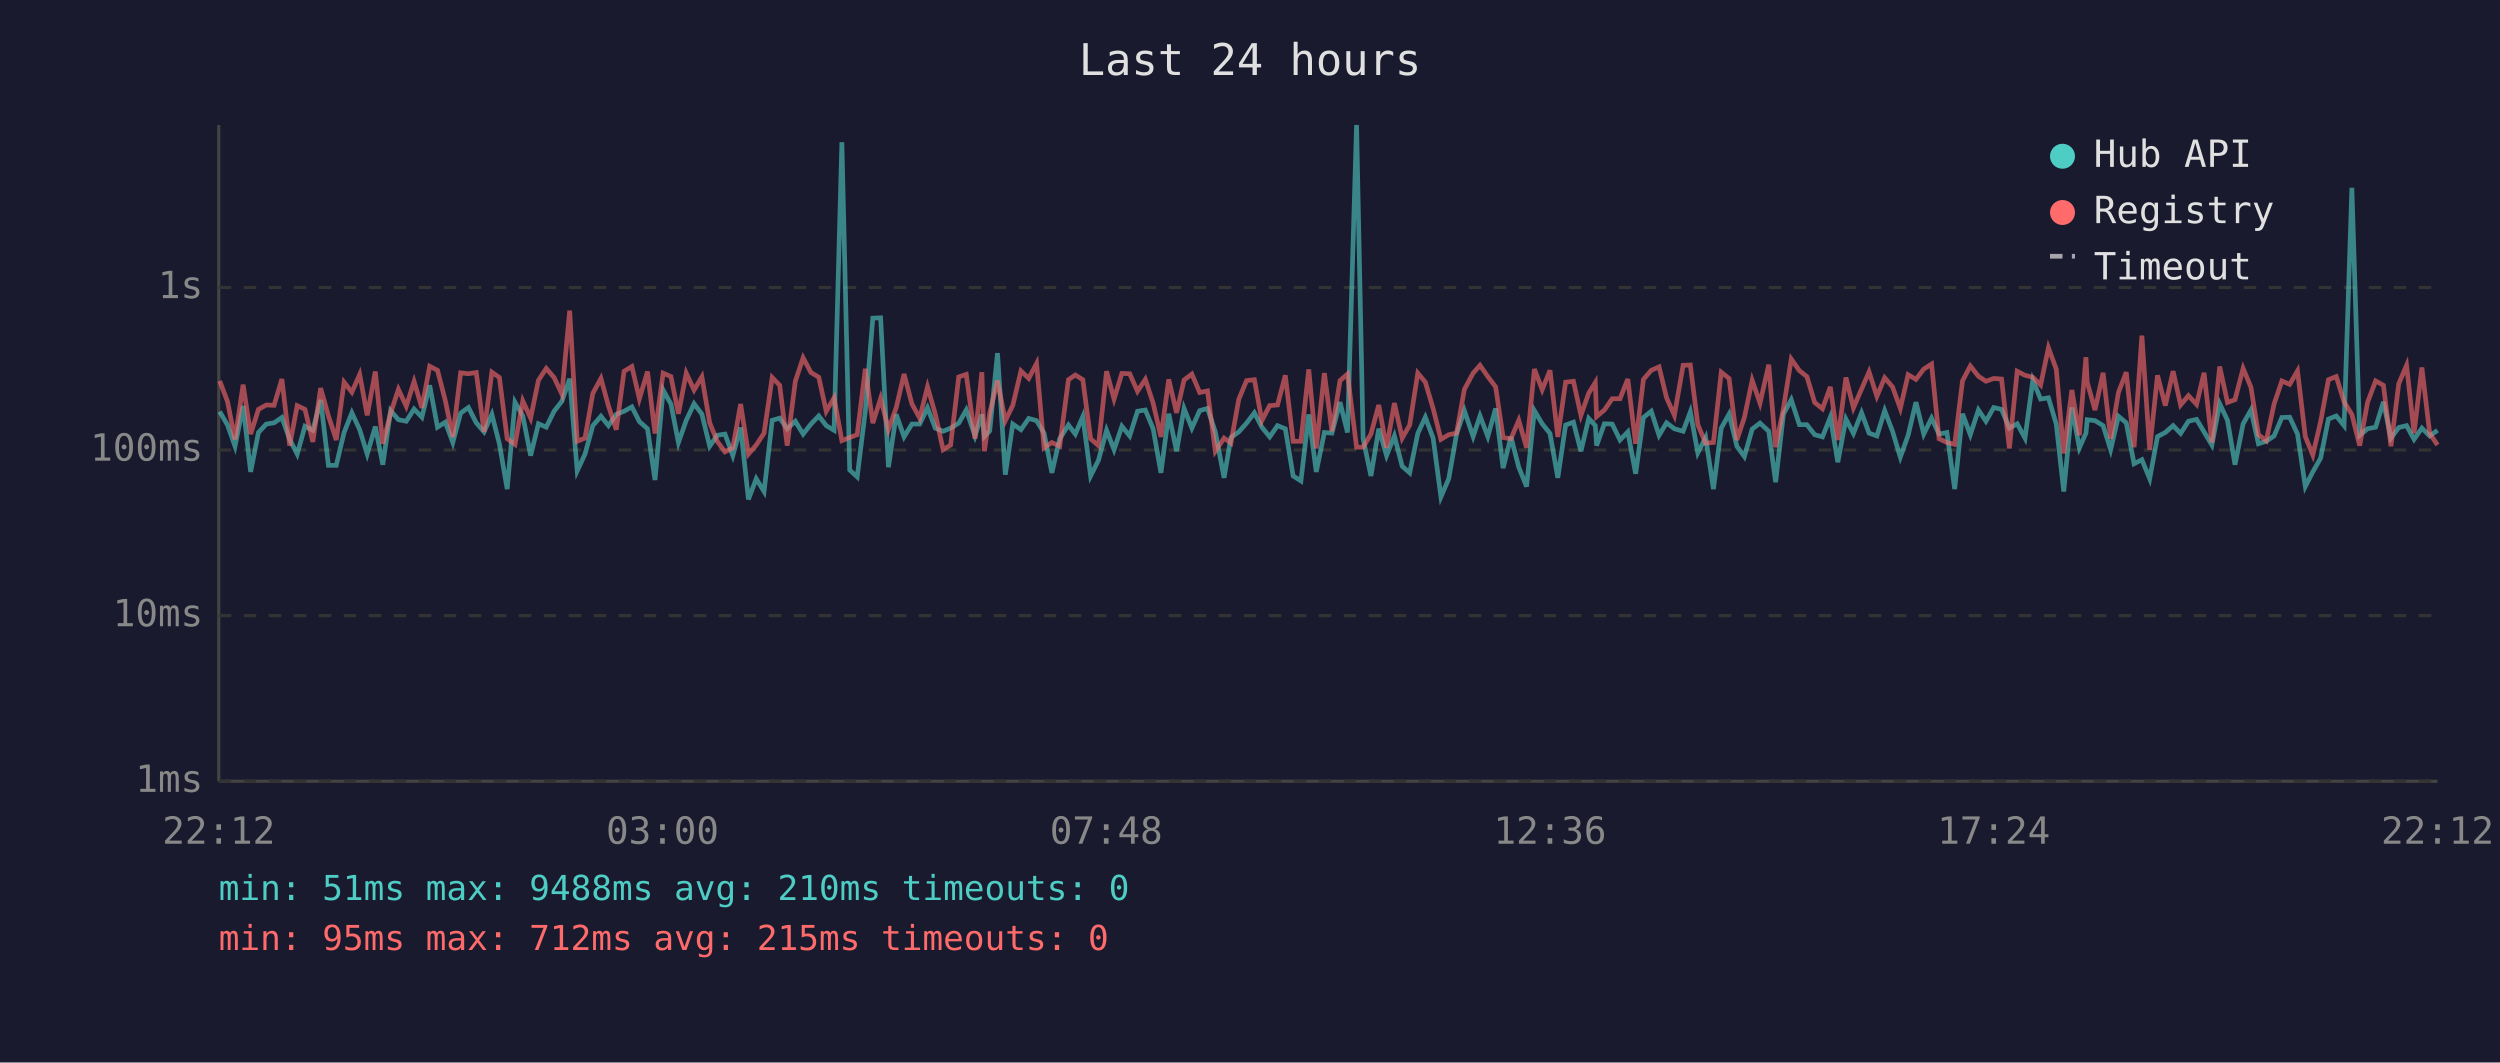
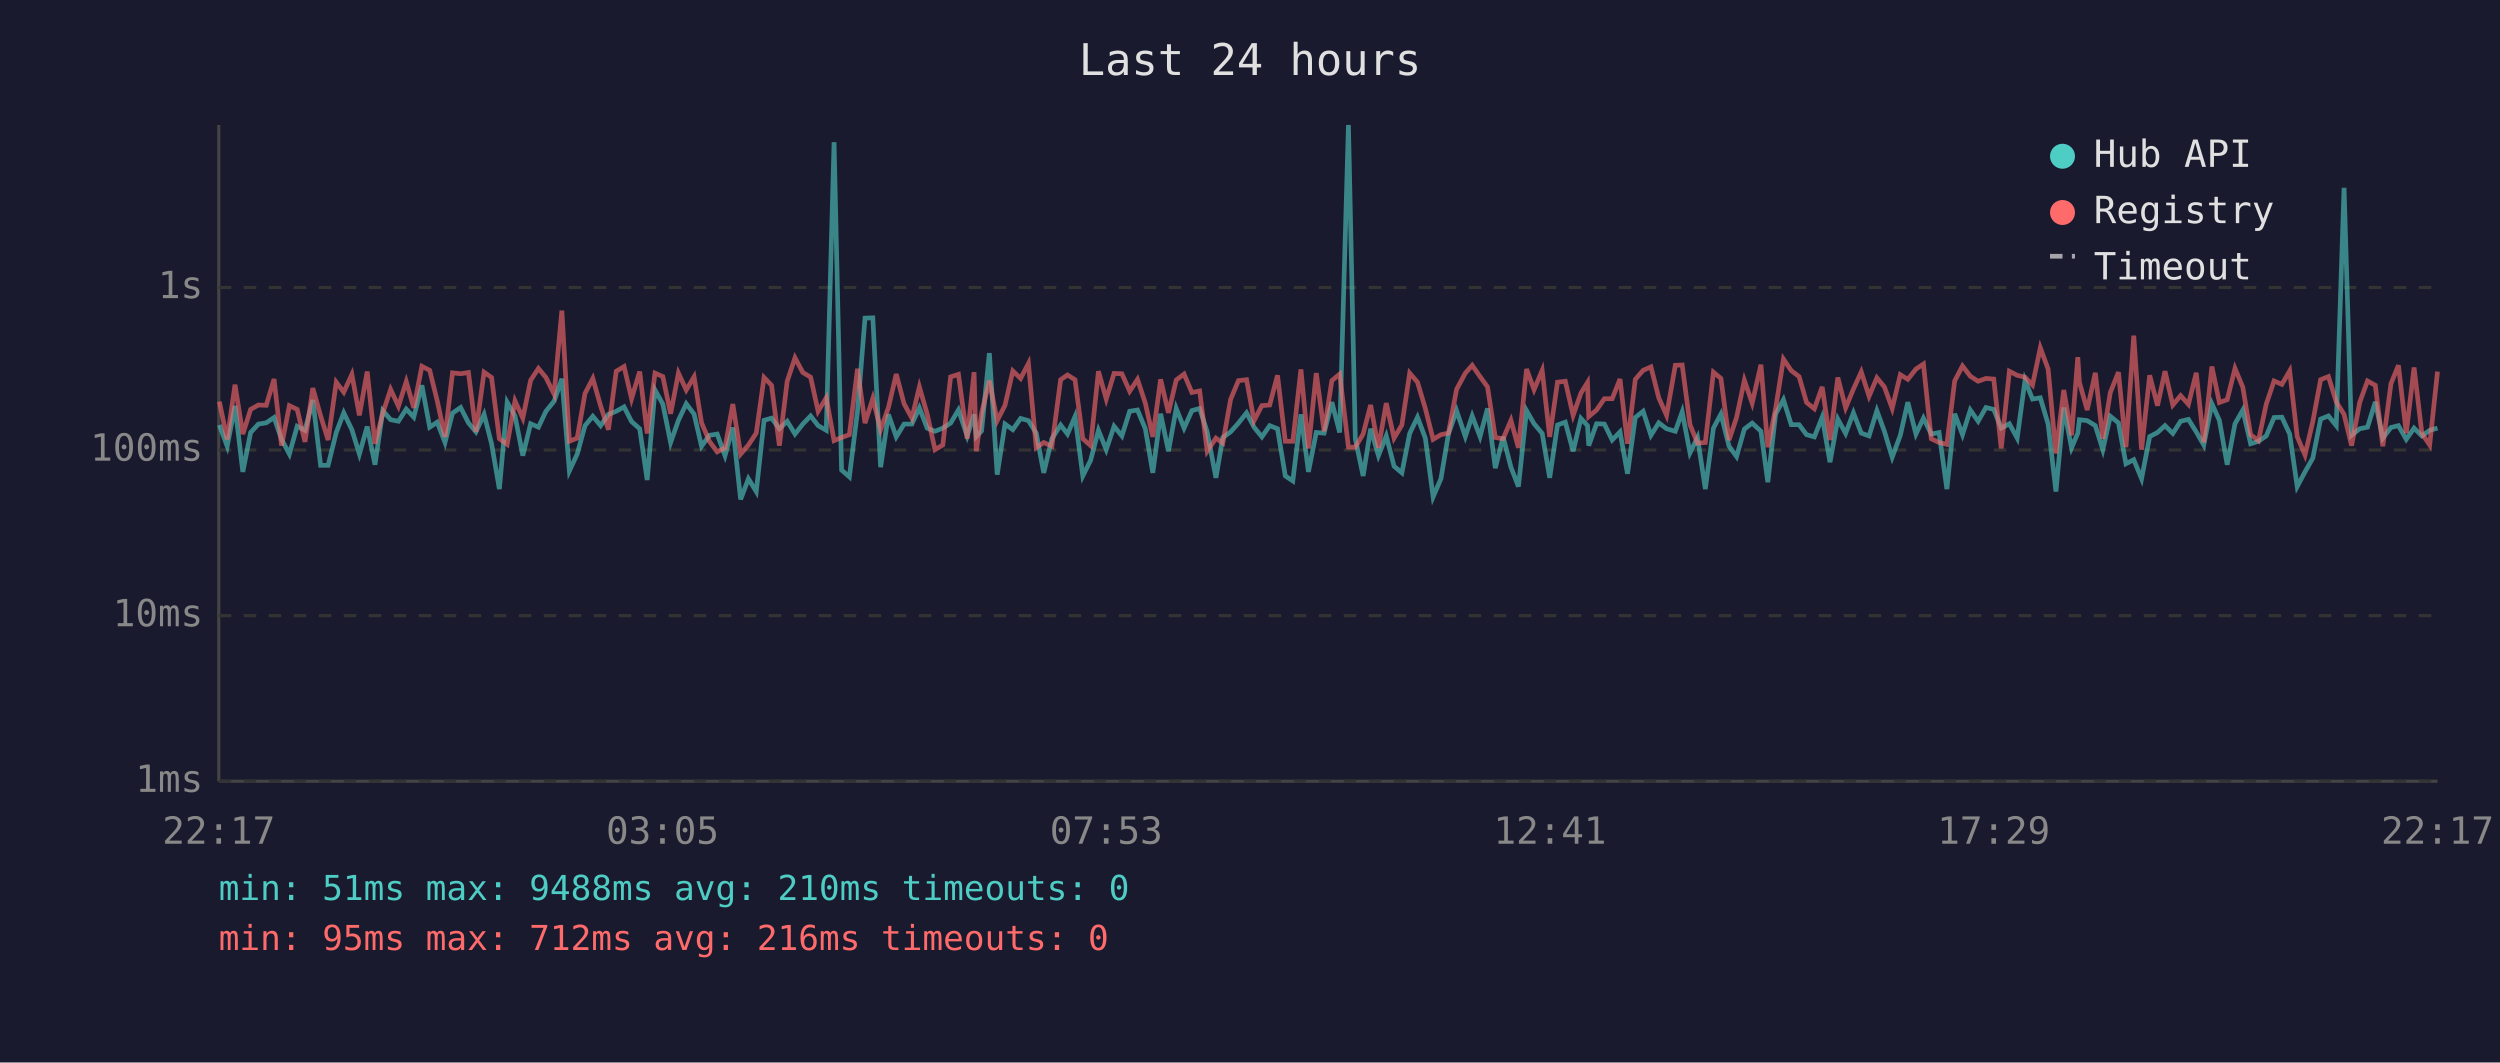
<svg xmlns="http://www.w3.org/2000/svg" viewBox="0 0 800 340" font-family="monospace" font-size="12">
  <rect width="800" height="340" fill="#1a1a2e" />
  <text x="400" y="24" fill="#e0e0e0" font-size="14" text-anchor="middle">Last 24 hours</text>
  <line x1="70" y1="40" x2="70" y2="250" stroke="#444" stroke-width="1" />
  <line x1="70" y1="250" x2="780" y2="250" stroke="#444" stroke-width="1" />
  <line x1="70" y1="250" x2="780" y2="250" stroke="#333" stroke-width="1" stroke-dasharray="4" />
  <text x="65" y="250" fill="#888" text-anchor="end" dominant-baseline="middle">1ms</text>
  <line x1="70" y1="197" x2="780" y2="197" stroke="#333" stroke-width="1" stroke-dasharray="4" />
  <text x="65" y="197" fill="#888" text-anchor="end" dominant-baseline="middle">10ms</text>
  <line x1="70" y1="144" x2="780" y2="144" stroke="#333" stroke-width="1" stroke-dasharray="4" />
  <text x="65" y="144" fill="#888" text-anchor="end" dominant-baseline="middle">100ms</text>
  <line x1="70" y1="92" x2="780" y2="92" stroke="#333" stroke-width="1" stroke-dasharray="4" />
  <text x="65" y="92" fill="#888" text-anchor="end" dominant-baseline="middle">1s</text>
-   <text x="70" y="270" fill="#888" text-anchor="middle">22:12</text>
-   <text x="212" y="270" fill="#888" text-anchor="middle">03:00</text>
-   <text x="354" y="270" fill="#888" text-anchor="middle">07:48</text>
-   <text x="496" y="270" fill="#888" text-anchor="middle">12:36</text>
-   <text x="638" y="270" fill="#888" text-anchor="middle">17:24</text>
-   <text x="780" y="270" fill="#888" text-anchor="middle">22:12</text>
-   <polyline points="70.3,131.7 72.8,136.0 75.2,142.8 77.8,129.9 80.2,151.0 82.7,138.4 85.2,135.7 87.7,135.3 90.2,133.6 92.7,140.6 95.1,145.3 97.6,136.4 100.1,137.7 102.6,128.0 105.1,148.9 107.6,148.9 110.1,138.4 112.6,132.1 115.1,137.5 117.5,145.3 120.1,136.5 122.5,148.7 125.0,131.4 127.5,134.3 130.0,134.8 132.5,130.9 135.0,133.5 137.5,123.3 140.0,136.7 142.5,135.1 144.9,141.6 147.4,132.2 149.9,130.4 152.4,135.3 154.9,138.2 157.4,132.6 159.8,142.0 162.3,156.5 164.8,128.7 167.3,133.1 169.8,145.8 172.3,135.6 174.8,136.7 177.3,131.6 179.8,128.4 182.3,121.2 184.7,150.7 187.2,145.3 189.7,136.2 192.3,133.2 194.7,136.2 197.2,132.6 199.7,131.6 202.2,130.2 204.6,134.9 207.2,137.2 209.6,153.6 212.2,124.8 214.7,129.3 217.1,141.6 219.6,134.5 222.1,129.2 224.6,132.5 227.1,142.8 229.5,139.3 232.0,138.9 234.5,145.8 237.0,136.8 239.5,159.8 242.0,153.2 244.5,157.3 247.1,134.5 249.5,133.8 251.9,137.2 254.5,134.8 257.0,138.9 259.5,135.7 262.0,133.1 264.4,136.2 266.9,137.7 269.4,45.5 271.9,150.4 274.3,152.6 276.9,131.6 279.3,101.8 281.8,101.7 284.3,149.5 286.8,132.6 289.3,139.8 291.8,135.7 294.3,135.7 296.8,130.5 299.3,137.0 301.8,138.0 304.2,137.0 306.8,135.4 309.2,131.2 312.0,139.5 314.2,132.6 315.0,139.7 316.7,137.9 319.2,113.0 321.7,151.9 324.1,135.7 326.7,137.5 329.2,133.9 331.7,134.6 334.1,138.6 336.6,151.3 339.1,140.4 341.9,136.0 344.1,138.9 346.5,133.3 349.0,152.3 351.5,147.3 354.1,137.7 356.5,143.9 359.0,136.4 361.5,139.5 364.0,131.6 366.5,131.2 369.0,137.2 371.5,151.3 374.0,132.4 376.5,144.4 378.9,130.7 381.4,137.0 383.9,131.4 386.4,130.7 388.9,138.2 391.7,152.9 393.9,140.0 396.4,138.2 398.9,135.4 401.4,132.1 403.8,136.7 406.3,139.8 408.8,136.2 411.3,137.2 413.8,152.3 416.3,153.9 418.8,132.6 421.2,151.0 423.8,138.4 426.2,138.6 428.8,128.7 431.2,138.4 434.1,40.0 436.2,140.4 438.7,152.3 441.2,137.2 443.7,145.8 446.2,139.5 448.7,149.2 451.1,151.3 453.7,138.7 456.1,133.5 458.6,140.2 461.1,159.0 463.6,153.2 466.1,138.9 468.6,131.4 471.4,139.7 473.6,133.1 476.1,139.7 478.6,130.7 481.0,149.8 483.5,139.8 486.0,149.5 488.5,155.7 491.0,131.4 493.5,135.6 496.0,138.7 498.5,152.9 501.0,136.0 503.5,135.1 505.9,144.4 508.4,133.9 510.5,136.2 510.9,142.6 513.4,135.6 515.9,135.7 518.4,140.8 520.9,138.2 523.4,151.6 525.9,133.6 528.4,131.6 530.9,139.3 533.3,135.3 535.8,137.2 538.6,138.0 540.9,131.8 543.3,144.9 545.8,140.0 548.3,156.5 550.8,137.0 553.3,132.5 555.8,142.8 558.2,146.1 560.7,137.3 563.2,135.4 566.0,138.0 568.2,154.3 570.7,132.5 573.2,127.9 575.8,135.9 578.2,135.9 580.7,139.1 583.2,139.8 585.7,133.5 588.1,147.9 590.7,134.1 593.1,138.7 595.7,132.1 598.1,138.6 600.6,139.5 603.1,131.4 605.6,138.0 608.1,146.3 610.6,139.3 613.1,128.7 615.6,138.9 618.1,133.8 620.5,138.9 623.0,138.4 625.5,156.5 628.0,132.4 630.5,139.1 633.1,131.2 635.5,134.8 638.0,130.4 640.5,131.0 643.0,137.0 645.5,135.6 648.0,140.2 650.5,121.7 653.0,127.7 655.5,127.3 658.0,135.7 660.4,157.3 663.0,130.4 665.4,143.3 667.5,138.6 667.9,134.3 670.4,134.6 673.0,136.2 675.4,143.9 677.9,133.2 680.4,135.3 682.9,148.4 685.4,147.1 687.9,153.2 690.4,139.7 692.9,138.4 695.4,136.2 697.8,138.7 700.3,134.8 702.9,134.2 705.3,138.2 707.8,142.4 710.3,129.2 712.8,134.5 715.2,148.7 717.8,135.6 720.3,131.2 722.7,142.0 725.2,141.2 727.7,139.5 730.2,133.6 732.7,133.5 735.2,138.9 737.7,155.7 740.1,151.0 742.6,146.6 745.1,134.1 747.6,133.1 750.1,136.2 752.6,60.1 755.1,139.3 757.6,137.2 760.2,136.7 762.7,128.6 765.1,140.2 767.6,136.8 770.1,136.2 772.5,140.6 775.0,137.0 777.5,139.5 780.0,137.7" fill="none" stroke="#4ecdc4" stroke-width="1.5" opacity="0.6" />
-   <polyline points="70.3,121.9 72.8,128.5 75.2,140.6 77.8,123.1 80.2,138.9 82.7,131.0 85.2,129.6 87.7,129.7 90.2,121.3 92.7,142.6 95.1,129.8 97.6,131.0 100.1,141.4 102.6,124.2 105.1,133.1 107.6,140.8 110.1,122.3 112.6,125.5 115.1,119.8 117.5,132.9 120.1,118.9 122.5,142.0 125.0,132.2 127.5,124.6 130.0,130.0 132.5,122.1 135.0,130.5 137.5,117.2 140.0,118.5 142.5,128.2 144.9,139.8 147.4,119.3 149.9,119.6 152.4,119.2 154.9,138.2 157.4,119.1 159.8,120.8 162.3,140.4 164.8,142.2 167.3,128.3 169.8,133.8 172.3,121.7 174.8,117.9 177.3,120.8 179.8,126.1 182.3,99.4 184.7,141.2 187.2,140.2 189.7,125.9 192.3,121.1 194.7,129.9 197.2,137.5 199.7,118.8 202.2,117.3 204.6,127.6 207.2,118.9 209.6,138.7 212.2,119.4 214.7,120.5 217.1,132.4 219.6,119.4 222.1,124.8 224.6,120.6 227.1,135.3 229.5,141.2 232.0,144.6 234.5,143.3 237.0,129.3 239.5,145.3 242.0,142.4 244.5,138.6 247.1,120.8 249.5,123.3 251.9,142.6 254.5,122.0 257.0,114.5 259.5,119.2 262.0,120.7 264.4,131.6 266.9,127.3 269.4,141.0 271.9,140.0 274.3,139.1 276.9,118.0 279.3,135.4 281.8,127.5 284.3,137.5 286.8,130.4 289.3,119.7 291.8,129.2 294.3,133.8 296.8,123.8 299.3,132.5 301.8,143.9 304.2,142.4 306.8,120.6 309.2,119.8 312.0,140.4 314.2,119.1 315.0,144.4 316.7,132.2 319.2,121.8 321.7,134.6 324.1,129.7 326.7,118.7 329.2,121.1 331.7,116.3 334.1,143.3 336.6,141.6 339.1,142.8 341.9,121.5 344.1,120.0 346.5,121.5 349.0,140.4 351.5,142.6 354.1,118.8 356.5,127.7 359.0,119.5 361.5,119.6 364.0,125.2 366.5,121.4 369.0,129.0 371.5,139.8 374.0,121.4 376.5,132.1 378.9,121.6 381.4,119.7 383.9,125.6 386.4,125.1 388.9,144.4 391.7,140.2 393.9,141.8 396.4,127.8 398.9,121.8 401.4,121.5 403.8,134.6 406.3,129.8 408.8,129.6 411.3,120.1 413.8,141.2 416.3,141.2 418.8,118.2 421.2,143.5 423.8,119.4 426.2,138.0 428.8,121.8 431.2,119.7 434.1,143.1 436.2,143.1 438.7,138.9 441.2,129.6 443.7,143.3 446.2,129.0 448.7,140.2 451.1,136.0 453.7,119.4 456.1,122.3 458.6,130.7 461.1,140.6 463.6,139.1 466.1,138.6 468.6,124.6 471.4,119.4 473.6,116.9 476.1,120.5 478.6,123.8 481.0,140.0 483.5,140.4 486.0,134.5 488.5,143.3 491.0,118.1 493.5,124.7 496.0,118.5 498.5,139.8 501.0,122.3 503.5,122.0 505.9,132.9 508.4,125.8 510.5,122.4 510.9,133.3 513.4,131.2 515.9,127.6 518.4,127.6 520.9,121.3 523.4,142.0 525.9,121.4 528.4,118.5 530.9,117.4 533.3,127.3 535.8,132.9 538.6,116.9 540.9,116.8 543.3,135.9 545.8,141.8 548.3,141.6 550.8,119.1 553.3,121.1 555.8,140.8 558.2,133.6 560.7,121.7 563.2,129.0 566.0,116.7 568.2,143.1 570.7,130.7 573.2,114.9 575.8,118.6 578.2,120.5 580.7,128.8 583.2,130.8 585.7,123.8 588.1,140.8 590.7,120.8 593.1,130.5 595.7,124.5 598.1,119.0 600.6,126.8 603.1,120.9 605.6,123.8 608.1,130.7 610.6,119.9 613.1,121.4 615.6,118.1 618.1,116.5 620.5,140.4 623.0,141.6 625.5,142.2 628.0,121.9 630.5,117.1 633.1,120.4 635.5,122.0 638.0,121.1 640.5,121.3 643.0,143.5 645.5,118.8 648.0,120.1 650.5,120.7 653.0,123.2 655.5,111.3 658.0,118.1 660.4,145.1 663.0,124.8 665.4,139.3 667.5,114.3 667.9,122.3 670.4,131.2 673.0,119.3 675.4,140.4 677.9,125.6 680.4,119.1 682.9,143.1 685.4,107.4 687.9,143.9 690.4,120.1 692.9,129.8 695.4,118.8 697.8,129.6 700.3,126.6 702.9,129.4 705.3,119.3 707.8,141.6 710.3,117.3 712.8,128.8 715.2,127.9 717.8,117.9 720.3,123.9 722.7,139.1 725.2,141.0 727.7,129.3 730.2,121.9 732.7,123.0 735.2,118.7 737.7,139.7 740.1,145.6 742.6,134.9 745.1,121.5 747.6,120.5 750.1,128.6 752.6,132.6 755.1,142.6 757.6,128.8 760.2,121.9 762.7,123.3 765.1,142.8 767.6,122.8 770.1,116.9 772.5,138.6 775.0,117.6 777.5,138.7 780.0,142.4" fill="none" stroke="#ff6b6b" stroke-width="1.5" opacity="0.6" />
+   <text x="70" y="270" fill="#888" text-anchor="middle">22:17</text>
+   <text x="212" y="270" fill="#888" text-anchor="middle">03:05</text>
+   <text x="354" y="270" fill="#888" text-anchor="middle">07:53</text>
+   <text x="496" y="270" fill="#888" text-anchor="middle">12:41</text>
+   <text x="638" y="270" fill="#888" text-anchor="middle">17:29</text>
+   <text x="780" y="270" fill="#888" text-anchor="middle">22:17</text>
+   <polyline points="70.2,136.0 72.7,142.8 75.2,129.9 77.7,151.0 80.2,138.4 82.7,135.7 85.2,135.3 87.7,133.6 90.1,140.6 92.6,145.3 95.1,136.4 97.6,137.7 100.1,128.0 102.6,148.9 105.0,148.9 107.6,138.4 110.0,132.1 112.6,137.5 115.0,145.3 117.5,136.5 120.0,148.7 122.5,131.4 125.0,134.3 127.5,134.8 130.0,130.9 132.4,133.5 135.0,123.3 137.5,136.7 139.9,135.1 142.4,141.6 144.8,132.2 147.4,130.4 149.9,135.3 152.3,138.2 154.9,132.6 157.3,142.0 159.8,156.5 162.3,128.7 164.8,133.1 167.3,145.8 169.8,135.6 172.3,136.7 174.7,131.6 177.3,128.4 179.8,121.2 182.2,150.7 184.7,145.3 187.2,136.2 189.7,133.2 192.2,136.2 194.7,132.6 197.2,131.6 199.7,130.2 202.1,134.9 204.7,137.2 207.1,153.6 209.6,124.8 212.1,129.3 214.6,141.6 217.1,134.5 219.6,129.2 222.1,132.5 224.5,142.8 227.0,139.3 229.5,138.9 232.0,145.8 234.5,136.8 237.0,159.8 239.5,153.2 242.0,157.3 244.5,134.5 246.9,133.8 249.4,137.2 251.9,134.8 254.4,138.9 256.9,135.7 259.4,133.1 261.8,136.2 264.4,137.7 266.9,45.5 269.3,150.4 271.8,152.6 274.4,131.6 276.8,101.8 279.3,101.7 281.8,149.5 284.3,132.6 286.8,139.8 289.3,135.7 291.8,135.7 294.2,130.5 296.7,137.0 299.2,138.0 301.7,137.0 304.2,135.4 306.7,131.2 309.5,139.5 311.7,132.6 312.4,139.7 314.1,137.9 316.6,113.0 319.1,151.9 321.6,135.7 324.1,137.5 326.6,133.9 329.1,134.6 331.6,138.6 334.0,151.3 336.6,140.4 339.4,136.0 341.6,138.9 344.0,133.3 346.5,152.3 349.0,147.3 351.5,137.7 354.0,143.9 356.5,136.4 359.0,139.5 361.5,131.6 364.0,131.2 366.5,137.2 368.9,151.3 371.4,132.4 373.9,144.4 376.4,130.7 378.9,137.0 381.4,131.4 383.9,130.7 386.3,138.2 389.1,152.9 391.3,140.0 393.8,138.2 396.3,135.4 398.9,132.1 401.3,136.7 403.8,139.8 406.3,136.2 408.8,137.2 411.3,152.3 413.7,153.9 416.3,132.6 418.7,151.0 421.2,138.4 423.7,138.6 426.2,128.7 428.7,138.4 431.5,40.0 433.7,140.4 436.2,152.3 438.6,137.2 441.1,145.8 443.6,139.5 446.1,149.2 448.6,151.3 451.1,138.7 453.6,133.5 456.1,140.2 458.6,159.0 461.1,153.2 463.5,138.9 466.1,131.4 468.9,139.7 471.1,133.1 473.6,139.7 476.0,130.7 478.5,149.8 481.0,139.8 483.5,149.5 485.9,155.7 488.5,131.4 490.9,135.6 493.5,138.7 495.9,152.9 498.4,136.0 500.9,135.1 503.4,144.4 505.9,133.9 508.0,136.2 508.4,142.6 510.9,135.6 513.4,135.7 515.9,140.8 518.4,138.2 520.8,151.6 523.3,133.6 525.8,131.6 528.3,139.3 530.8,135.3 533.3,137.2 536.1,138.0 538.3,131.8 540.8,144.9 543.2,140.0 545.7,156.5 548.3,137.0 550.7,132.5 553.3,142.8 555.7,146.1 558.2,137.3 560.7,135.4 563.5,138.0 565.7,154.3 568.2,132.5 570.7,127.9 573.2,135.9 575.7,135.9 578.1,139.1 580.6,139.8 583.1,133.5 585.6,147.9 588.1,134.1 590.6,138.7 593.1,132.1 595.6,138.6 598.1,139.5 600.6,131.4 603.0,138.0 605.5,146.3 608.1,139.3 610.5,128.7 613.1,138.9 615.5,133.8 618.0,138.9 620.5,138.4 623.0,156.5 625.5,132.4 628.0,139.1 630.5,131.2 633.0,134.8 635.5,130.4 638.0,131.0 640.4,137.0 643.0,135.6 645.5,140.2 648.0,121.7 650.4,127.7 652.9,127.3 655.4,135.7 657.9,157.3 660.4,130.4 662.9,143.3 664.9,138.6 665.4,134.3 667.9,134.6 670.5,136.2 672.9,143.9 675.3,133.2 677.9,135.3 680.3,148.4 682.8,147.1 685.3,153.2 687.9,139.7 690.4,138.4 692.8,136.2 695.3,138.7 697.8,134.8 700.3,134.2 702.8,138.2 705.2,142.4 707.8,129.2 710.2,134.5 712.7,148.7 715.2,135.6 717.7,131.2 720.2,142.0 722.7,141.2 725.2,139.5 727.7,133.6 730.2,133.5 732.7,138.9 735.1,155.7 737.6,151.0 740.1,146.6 742.6,134.1 745.1,133.1 747.6,136.2 750.1,60.1 752.5,139.3 755.1,137.2 757.6,136.7 760.1,128.6 762.5,140.2 765.1,136.8 767.5,136.2 770.0,140.6 772.5,137.0 775.0,139.5 777.5,137.7 780.0,137.0" fill="none" stroke="#4ecdc4" stroke-width="1.5" opacity="0.6" />
+   <polyline points="70.2,128.5 72.7,140.6 75.2,123.1 77.7,138.9 80.2,131.0 82.7,129.6 85.2,129.7 87.7,121.3 90.1,142.6 92.6,129.8 95.1,131.0 97.6,141.4 100.1,124.2 102.6,133.1 105.0,140.8 107.6,122.3 110.0,125.5 112.6,119.8 115.0,132.9 117.5,118.9 120.0,142.0 122.5,132.2 125.0,124.6 127.5,130.0 130.0,122.1 132.4,130.5 135.0,117.2 137.5,118.5 139.9,128.2 142.4,139.8 144.8,119.3 147.4,119.6 149.9,119.2 152.3,138.2 154.9,119.1 157.3,120.8 159.8,140.4 162.3,142.2 164.8,128.3 167.3,133.8 169.8,121.7 172.3,117.9 174.7,120.8 177.3,126.1 179.8,99.4 182.2,141.2 184.7,140.2 187.2,125.9 189.7,121.1 192.2,129.9 194.7,137.5 197.2,118.8 199.7,117.3 202.1,127.6 204.7,118.9 207.1,138.7 209.6,119.4 212.1,120.5 214.6,132.4 217.1,119.4 219.6,124.8 222.1,120.6 224.5,135.3 227.0,141.2 229.5,144.6 232.0,143.3 234.5,129.3 237.0,145.3 239.5,142.4 242.0,138.6 244.5,120.8 246.9,123.3 249.4,142.6 251.9,122.0 254.4,114.5 256.9,119.2 259.4,120.7 261.8,131.6 264.4,127.3 266.9,141.0 269.3,140.0 271.8,139.1 274.4,118.0 276.8,135.4 279.3,127.5 281.8,137.5 284.3,130.4 286.8,119.7 289.3,129.2 291.8,133.8 294.2,123.8 296.7,132.5 299.2,143.9 301.7,142.4 304.2,120.6 306.7,119.8 309.5,140.4 311.7,119.1 312.4,144.4 314.1,132.2 316.6,121.8 319.1,134.6 321.6,129.7 324.1,118.7 326.6,121.1 329.1,116.3 331.6,143.3 334.0,141.6 336.6,142.8 339.4,121.5 341.6,120.0 344.0,121.5 346.5,140.4 349.0,142.6 351.5,118.8 354.0,127.7 356.5,119.5 359.0,119.6 361.5,125.2 364.0,121.4 366.5,129.0 368.9,139.8 371.4,121.4 373.9,132.1 376.4,121.6 378.9,119.7 381.4,125.6 383.9,125.1 386.3,144.4 389.1,140.2 391.3,141.8 393.8,127.8 396.3,121.8 398.9,121.5 401.3,134.6 403.8,129.8 406.3,129.6 408.8,120.1 411.3,141.2 413.7,141.2 416.3,118.2 418.7,143.5 421.2,119.4 423.7,138.0 426.2,121.8 428.7,119.7 431.5,143.1 433.7,143.1 436.2,138.9 438.6,129.6 441.1,143.3 443.6,129.0 446.1,140.2 448.6,136.0 451.1,119.4 453.6,122.3 456.1,130.7 458.6,140.6 461.1,139.1 463.5,138.6 466.1,124.6 468.9,119.4 471.1,116.9 473.6,120.5 476.0,123.8 478.5,140.0 481.0,140.4 483.5,134.5 485.9,143.3 488.5,118.1 490.9,124.7 493.5,118.5 495.9,139.8 498.4,122.3 500.9,122.0 503.4,132.9 505.9,125.8 508.0,122.4 508.4,133.3 510.9,131.2 513.4,127.6 515.9,127.6 518.4,121.3 520.8,142.0 523.3,121.4 525.8,118.5 528.3,117.4 530.8,127.3 533.3,132.9 536.1,116.9 538.3,116.8 540.8,135.9 543.2,141.8 545.7,141.6 548.3,119.1 550.7,121.1 553.3,140.8 555.7,133.6 558.2,121.7 560.7,129.0 563.5,116.7 565.7,143.1 568.2,130.7 570.7,114.9 573.2,118.6 575.7,120.5 578.1,128.8 580.6,130.8 583.1,123.8 585.6,140.8 588.1,120.8 590.6,130.5 593.1,124.5 595.6,119.0 598.1,126.8 600.6,120.9 603.0,123.8 605.5,130.7 608.1,119.9 610.5,121.4 613.1,118.1 615.5,116.5 618.0,140.4 620.5,141.6 623.0,142.2 625.5,121.9 628.0,117.1 630.5,120.4 633.0,122.0 635.5,121.1 638.0,121.3 640.4,143.5 643.0,118.8 645.5,120.1 648.0,120.7 650.4,123.2 652.9,111.3 655.4,118.1 657.9,145.1 660.4,124.8 662.9,139.3 664.9,114.3 665.4,122.3 667.9,131.2 670.5,119.3 672.9,140.4 675.3,125.6 677.9,119.1 680.3,143.1 682.8,107.4 685.3,143.9 687.9,120.1 690.4,129.8 692.8,118.8 695.3,129.6 697.8,126.6 700.3,129.4 702.8,119.3 705.2,141.6 707.8,117.3 710.2,128.8 712.7,127.9 715.2,117.9 717.7,123.9 720.2,139.1 722.7,141.0 725.2,129.3 727.7,121.9 730.2,123.0 732.7,118.7 735.1,139.7 737.6,145.6 740.1,134.9 742.6,121.5 745.1,120.5 747.6,128.6 750.1,132.6 752.5,142.6 755.1,128.8 757.6,121.9 760.1,123.3 762.5,142.8 765.1,122.8 767.5,116.9 770.0,138.6 772.5,117.6 775.0,138.7 777.5,142.4 780.0,118.9" fill="none" stroke="#ff6b6b" stroke-width="1.5" opacity="0.6" />
  <circle cx="660" cy="50" r="4" fill="#4ecdc4" />
  <text x="670" y="50" fill="#e0e0e0" dominant-baseline="middle">Hub API</text>
  <circle cx="660" cy="68" r="4" fill="#ff6b6b" />
  <text x="670" y="68" fill="#e0e0e0" dominant-baseline="middle">Registry</text>
  <line x1="656" y1="82" x2="664" y2="82" stroke="#e0e0e0" stroke-width="1.5" stroke-dasharray="4,3" opacity="0.7" />
  <text x="670" y="86" fill="#e0e0e0" dominant-baseline="middle">Timeout</text>
  <text x="70" y="288" fill="#4ecdc4" font-size="11">min: 51ms  max: 9488ms  avg: 210ms  timeouts: 0</text>
-   <text x="70" y="304" fill="#ff6b6b" font-size="11">min: 95ms  max: 712ms  avg: 215ms  timeouts: 0</text>
+   <text x="70" y="304" fill="#ff6b6b" font-size="11">min: 95ms  max: 712ms  avg: 216ms  timeouts: 0</text>
</svg>
